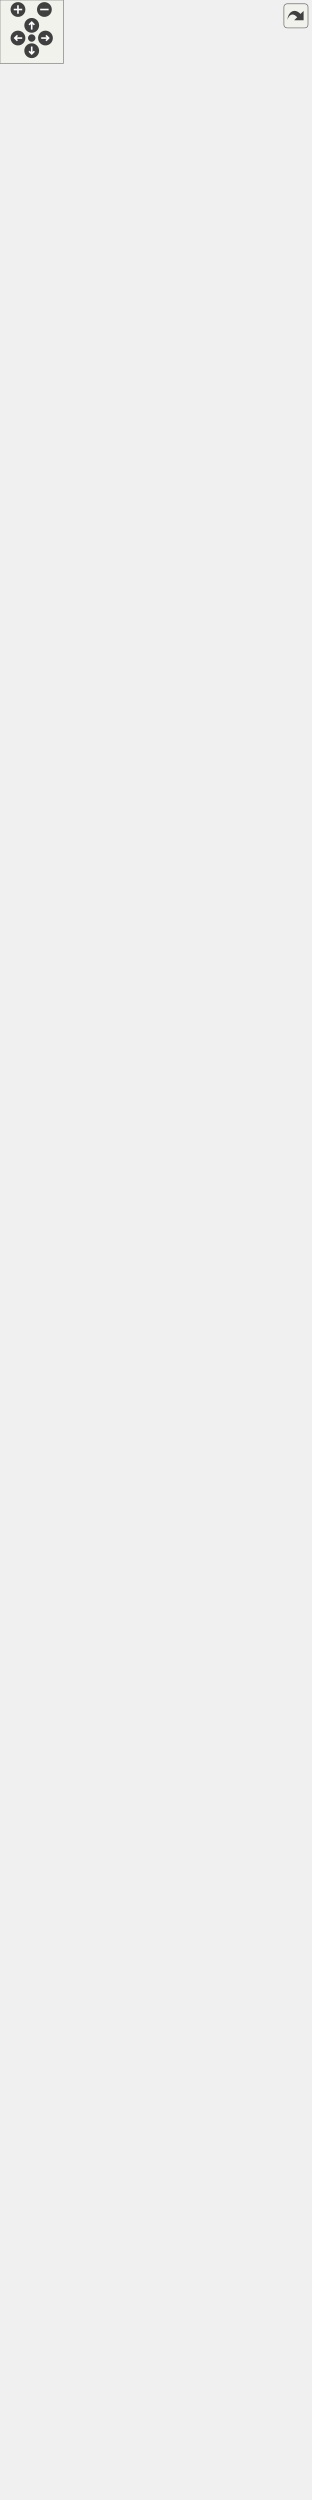
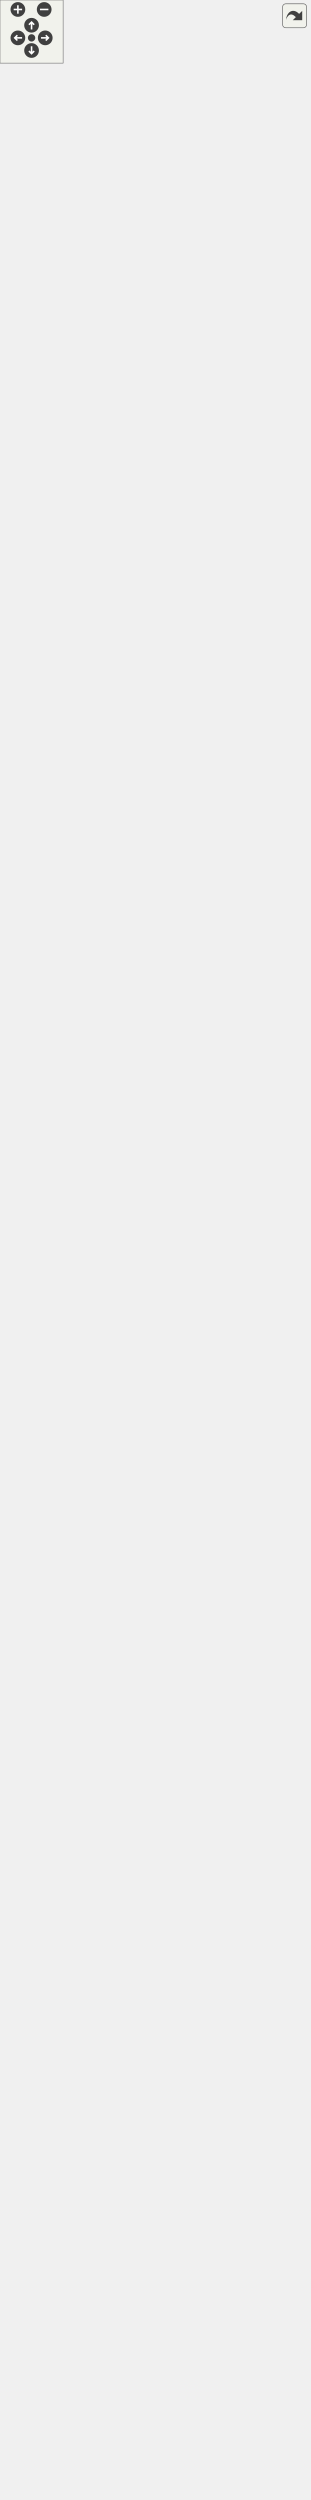
<svg xmlns="http://www.w3.org/2000/svg" xmlns:xlink="http://www.w3.org/1999/xlink" id="main" version="1.1" xml:space="preserve">
  <style type="text/css">
.edge:hover path { stroke: red; }
.edge:hover polygon { stroke: red; fill: red; }
</style>
  <defs>
    <circle id="rim" cx="0" cy="0" r="7" />
    <circle id="rim2" cx="0" cy="0" r="3.5" />
    <g id="zoomPlus">
      <use xlink:href="#rim" fill="#404040">
        <set attributeName="fill" to="#808080" begin="zoomplus.mouseover" end="zoomplus.mouseout" />
      </use>
      <path d="M-4,0h8M0,-4v8" fill="none" stroke="white" stroke-width="1.5" pointer-events="none" />
    </g>
    <g id="zoomMin">
      <use xlink:href="#rim" fill="#404040">
        <set attributeName="fill" to="#808080" begin="zoomminus.mouseover" end="zoomminus.mouseout" />
      </use>
      <path d="M-4,0h8" fill="none" stroke="white" stroke-width="1.5" pointer-events="none" />
    </g>
    <g id="dirArrow">
      <path fill="none" stroke="white" stroke-width="1.5" d="M0,-3.0v7 M-2.5,-0.5L0,-3.0L2.5,-0.5" />
    </g>
    <g id="resetDef">
      <use xlink:href="#rim2" fill="#404040">
        <set attributeName="fill" to="#808080" begin="reset.mouseover" end="reset.mouseout" />
      </use>
    </g>
  </defs>
  <svg id="graph" class="graph">
    <g id="viewport">
      <g id="node1" class="node">
        <g id="a_node1">
          <a xlink:title=" ">
            <polygon fill="#999999" stroke="#666666" points="97,-0.5 97,-288.5 225,-288.5 225,-0.5 97,-0.5" />
            <text text-anchor="middle" x="161" y="-276.5" font-family="Helvetica,sans-Serif" font-size="10.00">VToolArcWithLength</text>
            <polyline fill="none" stroke="#666666" points="97,-269.5 225,-269.5 " />
            <text text-anchor="start" x="105" y="-257.5" font-family="Helvetica,sans-Serif" font-size="10.00">+ ToolType</text>
            <polyline fill="none" stroke="#666666" points="97,-250.5 225,-250.5 " />
            <text text-anchor="start" x="105" y="-238.5" font-family="Helvetica,sans-Serif" font-size="10.00">+ setDialog()</text>
            <text text-anchor="start" x="105" y="-227.5" font-family="Helvetica,sans-Serif" font-size="10.00">+ type()</text>
            <text text-anchor="start" x="105" y="-216.5" font-family="Helvetica,sans-Serif" font-size="10.00">+ getTagName()</text>
            <text text-anchor="start" x="105" y="-205.5" font-family="Helvetica,sans-Serif" font-size="10.00">+ CenterPointName()</text>
            <text text-anchor="start" x="105" y="-194.5" font-family="Helvetica,sans-Serif" font-size="10.00">+ getCenter()</text>
            <text text-anchor="start" x="105" y="-183.5" font-family="Helvetica,sans-Serif" font-size="10.00">+ setCenter()</text>
            <text text-anchor="start" x="105" y="-172.5" font-family="Helvetica,sans-Serif" font-size="10.00">+ GetFormulaRadius()</text>
            <text text-anchor="start" x="105" y="-161.5" font-family="Helvetica,sans-Serif" font-size="10.00">+ SetFormulaRadius()</text>
            <text text-anchor="start" x="105" y="-150.5" font-family="Helvetica,sans-Serif" font-size="10.00">+ GetFormulaF1()</text>
            <text text-anchor="start" x="105" y="-139.5" font-family="Helvetica,sans-Serif" font-size="10.00">+ SetFormulaF1()</text>
            <text text-anchor="start" x="105" y="-128.5" font-family="Helvetica,sans-Serif" font-size="10.00">+ GetFormulaLength()</text>
            <text text-anchor="start" x="105" y="-117.5" font-family="Helvetica,sans-Serif" font-size="10.00">+ SetFormulaLength()</text>
            <text text-anchor="start" x="105" y="-106.5" font-family="Helvetica,sans-Serif" font-size="10.00">+ ShowVisualization()</text>
            <text text-anchor="start" x="105" y="-95.5" font-family="Helvetica,sans-Serif" font-size="10.00">+ Create()</text>
            <text text-anchor="start" x="105" y="-84.5" font-family="Helvetica,sans-Serif" font-size="10.00">+ Create()</text>
            <text text-anchor="start" x="105" y="-73.5" font-family="Helvetica,sans-Serif" font-size="10.00"># RemoveReferens()</text>
            <text text-anchor="start" x="105" y="-62.5" font-family="Helvetica,sans-Serif" font-size="10.00"># SaveDialog()</text>
            <text text-anchor="start" x="105" y="-51.5" font-family="Helvetica,sans-Serif" font-size="10.00"># SaveOptions()</text>
            <text text-anchor="start" x="105" y="-40.5" font-family="Helvetica,sans-Serif" font-size="10.00"># SetVisualization()</text>
            <text text-anchor="start" x="105" y="-29.5" font-family="Helvetica,sans-Serif" font-size="10.00"># makeToolTip()</text>
            <text text-anchor="start" x="105" y="-18.5" font-family="Helvetica,sans-Serif" font-size="10.00"># showContextMenu()</text>
            <text text-anchor="start" x="105" y="-7.5" font-family="Helvetica,sans-Serif" font-size="10.00">- VToolArcWithLength()</text>
          </a>
        </g>
      </g>
      <g id="node2" class="node">
        <g id="a_node2">
          <a xlink:href="../../d3/d64/classVAbstractSpline.html" target="_top" xlink:title=" ">
            <polygon fill="white" stroke="#666666" points="70,-325.5 70,-844.5 252,-844.5 252,-325.5 70,-325.5" />
            <text text-anchor="middle" x="161" y="-832.5" font-family="Helvetica,sans-Serif" font-size="10.00">VAbstractSpline</text>
            <polyline fill="none" stroke="#666666" points="70,-825.5 252,-825.5 " />
            <text text-anchor="start" x="78" y="-813.5" font-family="Helvetica,sans-Serif" font-size="10.00"># m_controlPoints</text>
            <text text-anchor="start" x="78" y="-802.5" font-family="Helvetica,sans-Serif" font-size="10.00"># m_sceneType</text>
            <text text-anchor="start" x="78" y="-791.5" font-family="Helvetica,sans-Serif" font-size="10.00"># m_isHovered</text>
            <text text-anchor="start" x="78" y="-780.5" font-family="Helvetica,sans-Serif" font-size="10.00"># m_piecesMode</text>
            <polyline fill="none" stroke="#666666" points="70,-773.5 252,-773.5 " />
            <text text-anchor="start" x="78" y="-761.5" font-family="Helvetica,sans-Serif" font-size="10.00">+ VAbstractSpline()</text>
            <text text-anchor="start" x="78" y="-750.5" font-family="Helvetica,sans-Serif" font-size="10.00">+ ~VAbstractSpline()</text>
            <text text-anchor="start" x="78" y="-739.5" font-family="Helvetica,sans-Serif" font-size="10.00">+ shape()</text>
            <text text-anchor="start" x="78" y="-728.5" font-family="Helvetica,sans-Serif" font-size="10.00">+ paint()</text>
            <text text-anchor="start" x="78" y="-717.5" font-family="Helvetica,sans-Serif" font-size="10.00">+ type()</text>
            <text text-anchor="start" x="78" y="-706.5" font-family="Helvetica,sans-Serif" font-size="10.00">+ getTagName()</text>
            <text text-anchor="start" x="78" y="-695.5" font-family="Helvetica,sans-Serif" font-size="10.00">+ showHandles()</text>
            <text text-anchor="start" x="78" y="-684.5" font-family="Helvetica,sans-Serif" font-size="10.00">+ getLineColor()</text>
            <text text-anchor="start" x="78" y="-673.5" font-family="Helvetica,sans-Serif" font-size="10.00">+ setLineColor()</text>
            <text text-anchor="start" x="78" y="-662.5" font-family="Helvetica,sans-Serif" font-size="10.00">+ GetPenStyle()</text>
            <text text-anchor="start" x="78" y="-651.5" font-family="Helvetica,sans-Serif" font-size="10.00">+ SetPenStyle()</text>
            <text text-anchor="start" x="78" y="-640.5" font-family="Helvetica,sans-Serif" font-size="10.00">+ getLineWeight()</text>
            <text text-anchor="start" x="78" y="-629.5" font-family="Helvetica,sans-Serif" font-size="10.00">+ setLineWeight()</text>
            <text text-anchor="start" x="78" y="-618.5" font-family="Helvetica,sans-Serif" font-size="10.00">+ name()</text>
            <text text-anchor="start" x="78" y="-607.5" font-family="Helvetica,sans-Serif" font-size="10.00">+ GroupVisibility()</text>
            <text text-anchor="start" x="78" y="-596.5" font-family="Helvetica,sans-Serif" font-size="10.00">+ FullUpdateFromFile()</text>
            <text text-anchor="start" x="78" y="-585.5" font-family="Helvetica,sans-Serif" font-size="10.00">+ Disable()</text>
            <text text-anchor="start" x="78" y="-574.5" font-family="Helvetica,sans-Serif" font-size="10.00">+ piecesMode()</text>
            <text text-anchor="start" x="78" y="-563.5" font-family="Helvetica,sans-Serif" font-size="10.00">+ AllowHover()</text>
            <text text-anchor="start" x="78" y="-552.5" font-family="Helvetica,sans-Serif" font-size="10.00">+ AllowSelecting()</text>
            <text text-anchor="start" x="78" y="-541.5" font-family="Helvetica,sans-Serif" font-size="10.00">+ makeToolTip()</text>
            <text text-anchor="start" x="78" y="-530.5" font-family="Helvetica,sans-Serif" font-size="10.00"># refreshGeometry()</text>
            <text text-anchor="start" x="78" y="-519.5" font-family="Helvetica,sans-Serif" font-size="10.00"># ShowTool()</text>
            <text text-anchor="start" x="78" y="-508.5" font-family="Helvetica,sans-Serif" font-size="10.00"># hoverEnterEvent()</text>
            <text text-anchor="start" x="78" y="-497.5" font-family="Helvetica,sans-Serif" font-size="10.00"># hoverLeaveEvent()</text>
            <text text-anchor="start" x="78" y="-486.5" font-family="Helvetica,sans-Serif" font-size="10.00"># itemChange()</text>
            <text text-anchor="start" x="78" y="-475.5" font-family="Helvetica,sans-Serif" font-size="10.00"># keyReleaseEvent()</text>
            <text text-anchor="start" x="78" y="-464.5" font-family="Helvetica,sans-Serif" font-size="10.00"># mousePressEvent()</text>
            <text text-anchor="start" x="78" y="-453.5" font-family="Helvetica,sans-Serif" font-size="10.00"># mouseReleaseEvent()</text>
            <text text-anchor="start" x="78" y="-442.5" font-family="Helvetica,sans-Serif" font-size="10.00"># ReadToolAttributes()</text>
            <text text-anchor="start" x="78" y="-431.5" font-family="Helvetica,sans-Serif" font-size="10.00"># SaveOptions()</text>
            <text text-anchor="start" x="78" y="-420.5" font-family="Helvetica,sans-Serif" font-size="10.00"># refreshCtrlPoints()</text>
            <text text-anchor="start" x="78" y="-409.5" font-family="Helvetica,sans-Serif" font-size="10.00"># contextMenuEvent()</text>
            <text text-anchor="start" x="78" y="-398.5" font-family="Helvetica,sans-Serif" font-size="10.00"># correctedSpline()</text>
            <text text-anchor="start" x="78" y="-387.5" font-family="Helvetica,sans-Serif" font-size="10.00"># ShowToolVisualization()</text>
            <text text-anchor="start" x="78" y="-376.5" font-family="Helvetica,sans-Serif" font-size="10.00"># initSplineToolConnections()</text>
            <text text-anchor="start" x="78" y="-365.5" font-family="Helvetica,sans-Serif" font-size="10.00"># initSplinePathToolConnections()</text>
            <text text-anchor="start" x="78" y="-354.5" font-family="Helvetica,sans-Serif" font-size="10.00"># initArcToolConnections()</text>
            <text text-anchor="start" x="78" y="-343.5" font-family="Helvetica,sans-Serif" font-size="10.00"># initElArcToolConnections()</text>
            <text text-anchor="start" x="78" y="-332.5" font-family="Helvetica,sans-Serif" font-size="10.00">- initDefShape()</text>
          </a>
        </g>
      </g>
      <g id="edge1" class="edge">
        <path fill="none" stroke="#63b8ff" d="M161,-315.2C161,-306.17 161,-297.26 161,-288.54" />
        <polygon fill="none" stroke="#63b8ff" points="157.5,-315.44 161,-325.44 164.5,-315.44 157.5,-315.44" />
      </g>
      <g id="node3" class="node">
        <g id="a_node3">
          <a xlink:href="../../d2/df2/classVDrawTool.html" target="_top" xlink:title="The VDrawTool abstract class for all draw tool.">
            <polygon fill="white" stroke="#666666" points="0,-881.5 0,-1290.5 166,-1290.5 166,-881.5 0,-881.5" />
            <text text-anchor="middle" x="83" y="-1278.5" font-family="Helvetica,sans-Serif" font-size="10.00">VDrawTool</text>
            <polyline fill="none" stroke="#666666" points="0,-1271.5 166,-1271.5 " />
            <text text-anchor="start" x="8" y="-1259.5" font-family="Helvetica,sans-Serif" font-size="10.00"># activeBlockName</text>
            <text text-anchor="start" x="8" y="-1248.5" font-family="Helvetica,sans-Serif" font-size="10.00"># m_lineType</text>
            <text text-anchor="start" x="8" y="-1237.5" font-family="Helvetica,sans-Serif" font-size="10.00"># m_lineWeight</text>
            <polyline fill="none" stroke="#666666" points="0,-1230.5 166,-1230.5 " />
            <text text-anchor="start" x="8" y="-1218.5" font-family="Helvetica,sans-Serif" font-size="10.00">+ VDrawTool()</text>
            <text text-anchor="start" x="8" y="-1207.5" font-family="Helvetica,sans-Serif" font-size="10.00">+ ~VDrawTool()</text>
            <text text-anchor="start" x="8" y="-1196.5" font-family="Helvetica,sans-Serif" font-size="10.00">+ getLineType()</text>
            <text text-anchor="start" x="8" y="-1185.5" font-family="Helvetica,sans-Serif" font-size="10.00">+ setLineType()</text>
            <text text-anchor="start" x="8" y="-1174.5" font-family="Helvetica,sans-Serif" font-size="10.00">+ getLineWeight()</text>
            <text text-anchor="start" x="8" y="-1163.5" font-family="Helvetica,sans-Serif" font-size="10.00">+ setLineWeight()</text>
            <text text-anchor="start" x="8" y="-1152.5" font-family="Helvetica,sans-Serif" font-size="10.00">+ isPointNameVisible()</text>
            <text text-anchor="start" x="8" y="-1141.5" font-family="Helvetica,sans-Serif" font-size="10.00">+ isUsed()</text>
            <text text-anchor="start" x="8" y="-1130.5" font-family="Helvetica,sans-Serif" font-size="10.00">+ ShowTool()</text>
            <text text-anchor="start" x="8" y="-1119.5" font-family="Helvetica,sans-Serif" font-size="10.00">+ activeBlockChanged()</text>
            <text text-anchor="start" x="8" y="-1108.5" font-family="Helvetica,sans-Serif" font-size="10.00">+ blockNameChanged()</text>
            <text text-anchor="start" x="8" y="-1097.5" font-family="Helvetica,sans-Serif" font-size="10.00">+ EnableToolMove()</text>
            <text text-anchor="start" x="8" y="-1086.5" font-family="Helvetica,sans-Serif" font-size="10.00">+ Disable()</text>
            <text text-anchor="start" x="8" y="-1075.5" font-family="Helvetica,sans-Serif" font-size="10.00">+ piecesMode()</text>
            <text text-anchor="start" x="8" y="-1064.5" font-family="Helvetica,sans-Serif" font-size="10.00"># AddToCalculation()</text>
            <text text-anchor="start" x="8" y="-1053.5" font-family="Helvetica,sans-Serif" font-size="10.00"># addDependence()</text>
            <text text-anchor="start" x="8" y="-1042.5" font-family="Helvetica,sans-Serif" font-size="10.00"># SaveDialog()</text>
            <text text-anchor="start" x="8" y="-1031.5" font-family="Helvetica,sans-Serif" font-size="10.00"># SaveDialogChange()</text>
            <text text-anchor="start" x="8" y="-1020.5" font-family="Helvetica,sans-Serif" font-size="10.00"># AddToFile()</text>
            <text text-anchor="start" x="8" y="-1009.5" font-family="Helvetica,sans-Serif" font-size="10.00"># SaveOption()</text>
            <text text-anchor="start" x="8" y="-998.5" font-family="Helvetica,sans-Serif" font-size="10.00"># SaveOptions()</text>
            <text text-anchor="start" x="8" y="-987.5" font-family="Helvetica,sans-Serif" font-size="10.00"># makeToolTip()</text>
            <text text-anchor="start" x="8" y="-976.5" font-family="Helvetica,sans-Serif" font-size="10.00"># CorrectDisable()</text>
            <text text-anchor="start" x="8" y="-965.5" font-family="Helvetica,sans-Serif" font-size="10.00"># ReadAttributes()</text>
            <text text-anchor="start" x="8" y="-954.5" font-family="Helvetica,sans-Serif" font-size="10.00"># ReadToolAttributes()</text>
            <text text-anchor="start" x="8" y="-943.5" font-family="Helvetica,sans-Serif" font-size="10.00"># updatePointNameVisibility()</text>
            <text text-anchor="start" x="8" y="-932.5" font-family="Helvetica,sans-Serif" font-size="10.00"># ContextMenu()</text>
            <text text-anchor="start" x="8" y="-921.5" font-family="Helvetica,sans-Serif" font-size="10.00"># ShowItem()</text>
            <text text-anchor="start" x="8" y="-910.5" font-family="Helvetica,sans-Serif" font-size="10.00"># ObjectName()</text>
            <text text-anchor="start" x="8" y="-899.5" font-family="Helvetica,sans-Serif" font-size="10.00"># InitDrawToolConnections()</text>
            <text text-anchor="start" x="8" y="-888.5" font-family="Helvetica,sans-Serif" font-size="10.00"># showContextMenu()</text>
          </a>
        </g>
      </g>
      <g id="edge2" class="edge">
        <path fill="none" stroke="#63b8ff" d="M116.4,-871.34C117.78,-862.47 119.18,-853.55 120.58,-844.61" />
        <polygon fill="none" stroke="#63b8ff" points="112.92,-870.9 114.84,-881.32 119.84,-871.98 112.92,-870.9" />
      </g>
      <g id="node4" class="node">
        <g id="a_node4">
          <a xlink:href="../../d4/d36/classVInteractiveTool.html" target="_top" xlink:title=" ">
            <polygon fill="white" stroke="#666666" points="4.5,-1327.5 4.5,-1450.5 161.5,-1450.5 161.5,-1327.5 4.5,-1327.5" />
            <text text-anchor="middle" x="83" y="-1438.5" font-family="Helvetica,sans-Serif" font-size="10.00">VInteractiveTool</text>
            <polyline fill="none" stroke="#666666" points="4.5,-1431.5 161.5,-1431.5 " />
            <text text-anchor="start" x="12.5" y="-1419.5" font-family="Helvetica,sans-Serif" font-size="10.00"># m_dialog</text>
            <polyline fill="none" stroke="#666666" points="4.5,-1412.5 161.5,-1412.5 " />
            <text text-anchor="start" x="12.5" y="-1400.5" font-family="Helvetica,sans-Serif" font-size="10.00">+ VInteractiveTool()</text>
            <text text-anchor="start" x="12.5" y="-1389.5" font-family="Helvetica,sans-Serif" font-size="10.00">+ ~VInteractiveTool()</text>
            <text text-anchor="start" x="12.5" y="-1378.5" font-family="Helvetica,sans-Serif" font-size="10.00">+ DialogLinkDestroy()</text>
            <text text-anchor="start" x="12.5" y="-1367.5" font-family="Helvetica,sans-Serif" font-size="10.00">+ FullUpdateFromGuiOk()</text>
            <text text-anchor="start" x="12.5" y="-1356.5" font-family="Helvetica,sans-Serif" font-size="10.00">+ FullUpdateFromGuiApply()</text>
            <text text-anchor="start" x="12.5" y="-1345.5" font-family="Helvetica,sans-Serif" font-size="10.00"># setDialog()</text>
            <text text-anchor="start" x="12.5" y="-1334.5" font-family="Helvetica,sans-Serif" font-size="10.00"># SaveDialogChange()</text>
          </a>
        </g>
      </g>
      <g id="edge3" class="edge">
        <path fill="none" stroke="#63b8ff" d="M83,-1317.37C83,-1308.9 83,-1299.95 83,-1290.7" />
        <polygon fill="none" stroke="#63b8ff" points="79.5,-1317.45 83,-1327.45 86.5,-1317.45 79.5,-1317.45" />
      </g>
      <g id="node5" class="node">
        <g id="a_node5">
          <a xlink:href="../../d4/d36/classVAbstractTool.html" target="_top" xlink:title="The VAbstractTool abstract class for all tools.">
-             <polygon fill="white" stroke="#666666" points="2,-1487.5 2,-2017.5 164,-2017.5 164,-1487.5 2,-1487.5" />
-             <text text-anchor="middle" x="83" y="-2005.5" font-family="Helvetica,sans-Serif" font-size="10.00">VAbstractTool</text>
-             <polyline fill="none" stroke="#666666" points="2,-1998.5 164,-1998.5 " />
-             <text text-anchor="start" x="10" y="-1986.5" font-family="Helvetica,sans-Serif" font-size="10.00">+ m_suppressContextMenu</text>
-             <text text-anchor="start" x="10" y="-1975.5" font-family="Helvetica,sans-Serif" font-size="10.00">+ AttrInUse</text>
-             <text text-anchor="start" x="10" y="-1964.5" font-family="Helvetica,sans-Serif" font-size="10.00"># doc</text>
-             <text text-anchor="start" x="10" y="-1953.5" font-family="Helvetica,sans-Serif" font-size="10.00"># m_id</text>
-             <text text-anchor="start" x="10" y="-1942.5" font-family="Helvetica,sans-Serif" font-size="10.00"># vis</text>
-             <text text-anchor="start" x="10" y="-1931.5" font-family="Helvetica,sans-Serif" font-size="10.00"># selectionType</text>
-             <polyline fill="none" stroke="#666666" points="2,-1924.5 164,-1924.5 " />
-             <text text-anchor="start" x="10" y="-1912.5" font-family="Helvetica,sans-Serif" font-size="10.00">+ VAbstractTool()</text>
-             <text text-anchor="start" x="10" y="-1901.5" font-family="Helvetica,sans-Serif" font-size="10.00">+ ~VAbstractTool()</text>
-             <text text-anchor="start" x="10" y="-1890.5" font-family="Helvetica,sans-Serif" font-size="10.00">+ getId()</text>
-             <text text-anchor="start" x="10" y="-1879.5" font-family="Helvetica,sans-Serif" font-size="10.00">+ getData()</text>
-             <text text-anchor="start" x="10" y="-1868.5" font-family="Helvetica,sans-Serif" font-size="10.00">+ PointsList()</text>
-             <text text-anchor="start" x="10" y="-1857.5" font-family="Helvetica,sans-Serif" font-size="10.00">+ getTagName()</text>
-             <text text-anchor="start" x="10" y="-1846.5" font-family="Helvetica,sans-Serif" font-size="10.00">+ ShowVisualization()</text>
-             <text text-anchor="start" x="10" y="-1835.5" font-family="Helvetica,sans-Serif" font-size="10.00">+ setPointNamePosition()</text>
-             <text text-anchor="start" x="10" y="-1824.5" font-family="Helvetica,sans-Serif" font-size="10.00">+ setPointNameVisiblity()</text>
-             <text text-anchor="start" x="10" y="-1813.5" font-family="Helvetica,sans-Serif" font-size="10.00">+ CheckFormula()</text>
-             <text text-anchor="start" x="10" y="-1802.5" font-family="Helvetica,sans-Serif" font-size="10.00">+ Colors()</text>
-             <text text-anchor="start" x="10" y="-1791.5" font-family="Helvetica,sans-Serif" font-size="10.00">+ ColorsList()</text>
-             <text text-anchor="start" x="10" y="-1780.5" font-family="Helvetica,sans-Serif" font-size="10.00">+ supportColorsList()</text>
-             <text text-anchor="start" x="10" y="-1769.5" font-family="Helvetica,sans-Serif" font-size="10.00">+ backgroundColorsList()</text>
-             <text text-anchor="start" x="10" y="-1758.5" font-family="Helvetica,sans-Serif" font-size="10.00">+ createColorIcon()</text>
-             <text text-anchor="start" x="10" y="-1747.5" font-family="Helvetica,sans-Serif" font-size="10.00">+ fills()</text>
-             <text text-anchor="start" x="10" y="-1736.5" font-family="Helvetica,sans-Serif" font-size="10.00">+ AddRecord()</text>
+             <polygon fill="white" stroke="#666666" points="2,-1487.5 2,-2028.5 164,-2028.5 164,-1487.5 2,-1487.5" />
+             <text text-anchor="middle" x="83" y="-2016.5" font-family="Helvetica,sans-Serif" font-size="10.00">VAbstractTool</text>
+             <polyline fill="none" stroke="#666666" points="2,-2009.5 164,-2009.5 " />
+             <text text-anchor="start" x="10" y="-1997.5" font-family="Helvetica,sans-Serif" font-size="10.00">+ m_suppressContextMenu</text>
+             <text text-anchor="start" x="10" y="-1986.5" font-family="Helvetica,sans-Serif" font-size="10.00">+ AttrInUse</text>
+             <text text-anchor="start" x="10" y="-1975.5" font-family="Helvetica,sans-Serif" font-size="10.00"># doc</text>
+             <text text-anchor="start" x="10" y="-1964.5" font-family="Helvetica,sans-Serif" font-size="10.00"># m_id</text>
+             <text text-anchor="start" x="10" y="-1953.5" font-family="Helvetica,sans-Serif" font-size="10.00"># vis</text>
+             <text text-anchor="start" x="10" y="-1942.5" font-family="Helvetica,sans-Serif" font-size="10.00"># selectionType</text>
+             <polyline fill="none" stroke="#666666" points="2,-1935.5 164,-1935.5 " />
+             <text text-anchor="start" x="10" y="-1923.5" font-family="Helvetica,sans-Serif" font-size="10.00">+ VAbstractTool()</text>
+             <text text-anchor="start" x="10" y="-1912.5" font-family="Helvetica,sans-Serif" font-size="10.00">+ ~VAbstractTool()</text>
+             <text text-anchor="start" x="10" y="-1901.5" font-family="Helvetica,sans-Serif" font-size="10.00">+ getId()</text>
+             <text text-anchor="start" x="10" y="-1890.5" font-family="Helvetica,sans-Serif" font-size="10.00">+ getData()</text>
+             <text text-anchor="start" x="10" y="-1879.5" font-family="Helvetica,sans-Serif" font-size="10.00">+ PointsList()</text>
+             <text text-anchor="start" x="10" y="-1868.5" font-family="Helvetica,sans-Serif" font-size="10.00">+ getTagName()</text>
+             <text text-anchor="start" x="10" y="-1857.5" font-family="Helvetica,sans-Serif" font-size="10.00">+ ShowVisualization()</text>
+             <text text-anchor="start" x="10" y="-1846.5" font-family="Helvetica,sans-Serif" font-size="10.00">+ setPointNamePosition()</text>
+             <text text-anchor="start" x="10" y="-1835.5" font-family="Helvetica,sans-Serif" font-size="10.00">+ setPointNameVisiblity()</text>
+             <text text-anchor="start" x="10" y="-1824.5" font-family="Helvetica,sans-Serif" font-size="10.00">+ CheckFormula()</text>
+             <text text-anchor="start" x="10" y="-1813.5" font-family="Helvetica,sans-Serif" font-size="10.00">+ Colors()</text>
+             <text text-anchor="start" x="10" y="-1802.5" font-family="Helvetica,sans-Serif" font-size="10.00">+ ColorsList()</text>
+             <text text-anchor="start" x="10" y="-1791.5" font-family="Helvetica,sans-Serif" font-size="10.00">+ supportColorsList()</text>
+             <text text-anchor="start" x="10" y="-1780.5" font-family="Helvetica,sans-Serif" font-size="10.00">+ backgroundColorsList()</text>
+             <text text-anchor="start" x="10" y="-1769.5" font-family="Helvetica,sans-Serif" font-size="10.00">+ createColorIcon()</text>
+             <text text-anchor="start" x="10" y="-1758.5" font-family="Helvetica,sans-Serif" font-size="10.00">+ fills()</text>
+             <text text-anchor="start" x="10" y="-1747.5" font-family="Helvetica,sans-Serif" font-size="10.00">+ AddRecord()</text>
+             <text text-anchor="start" x="10" y="-1736.5" font-family="Helvetica,sans-Serif" font-size="10.00">+ addNodes()</text>
            <text text-anchor="start" x="10" y="-1725.5" font-family="Helvetica,sans-Serif" font-size="10.00">+ addNodes()</text>
-             <text text-anchor="start" x="10" y="-1714.5" font-family="Helvetica,sans-Serif" font-size="10.00">+ addNodes()</text>
-             <text text-anchor="start" x="10" y="-1703.5" font-family="Helvetica,sans-Serif" font-size="10.00">+ CreateNode()</text>
-             <text text-anchor="start" x="10" y="-1692.5" font-family="Helvetica,sans-Serif" font-size="10.00">+ FullUpdateFromFile()</text>
-             <text text-anchor="start" x="10" y="-1681.5" font-family="Helvetica,sans-Serif" font-size="10.00">+ AllowHover()</text>
-             <text text-anchor="start" x="10" y="-1670.5" font-family="Helvetica,sans-Serif" font-size="10.00">+ AllowSelecting()</text>
-             <text text-anchor="start" x="10" y="-1659.5" font-family="Helvetica,sans-Serif" font-size="10.00">+ ToolSelectionType()</text>
-             <text text-anchor="start" x="10" y="-1648.5" font-family="Helvetica,sans-Serif" font-size="10.00"># AddToFile()</text>
-             <text text-anchor="start" x="10" y="-1637.5" font-family="Helvetica,sans-Serif" font-size="10.00"># RefreshDataInFile()</text>
-             <text text-anchor="start" x="10" y="-1626.5" font-family="Helvetica,sans-Serif" font-size="10.00"># RemoveReferens()</text>
-             <text text-anchor="start" x="10" y="-1615.5" font-family="Helvetica,sans-Serif" font-size="10.00"># deleteTool()</text>
+             <text text-anchor="start" x="10" y="-1714.5" font-family="Helvetica,sans-Serif" font-size="10.00">+ CreateNode()</text>
+             <text text-anchor="start" x="10" y="-1703.5" font-family="Helvetica,sans-Serif" font-size="10.00">+ FullUpdateFromFile()</text>
+             <text text-anchor="start" x="10" y="-1692.5" font-family="Helvetica,sans-Serif" font-size="10.00">+ AllowHover()</text>
+             <text text-anchor="start" x="10" y="-1681.5" font-family="Helvetica,sans-Serif" font-size="10.00">+ AllowSelecting()</text>
+             <text text-anchor="start" x="10" y="-1670.5" font-family="Helvetica,sans-Serif" font-size="10.00">+ ToolSelectionType()</text>
+             <text text-anchor="start" x="10" y="-1659.5" font-family="Helvetica,sans-Serif" font-size="10.00"># AddToFile()</text>
+             <text text-anchor="start" x="10" y="-1648.5" font-family="Helvetica,sans-Serif" font-size="10.00"># RefreshDataInFile()</text>
+             <text text-anchor="start" x="10" y="-1637.5" font-family="Helvetica,sans-Serif" font-size="10.00"># RemoveReferens()</text>
+             <text text-anchor="start" x="10" y="-1626.5" font-family="Helvetica,sans-Serif" font-size="10.00"># deleteTool()</text>
+             <text text-anchor="start" x="10" y="-1615.5" font-family="Helvetica,sans-Serif" font-size="10.00"># showDependencies()</text>
            <text text-anchor="start" x="10" y="-1604.5" font-family="Helvetica,sans-Serif" font-size="10.00"># showDependencies()</text>
            <text text-anchor="start" x="10" y="-1593.5" font-family="Helvetica,sans-Serif" font-size="10.00"># replaceObjectEverywhere()</text>
            <text text-anchor="start" x="10" y="-1582.5" font-family="Helvetica,sans-Serif" font-size="10.00"># createReplacementObject()</text>
            <text text-anchor="start" x="10" y="-1571.5" font-family="Helvetica,sans-Serif" font-size="10.00"># AddVisualization()</text>
            <text text-anchor="start" x="10" y="-1560.5" font-family="Helvetica,sans-Serif" font-size="10.00"># SetVisualization()</text>
            <text text-anchor="start" x="10" y="-1549.5" font-family="Helvetica,sans-Serif" font-size="10.00"># ToolCreation()</text>
            <text text-anchor="start" x="10" y="-1538.5" font-family="Helvetica,sans-Serif" font-size="10.00"># ConfirmDeletion()</text>
            <text text-anchor="start" x="10" y="-1527.5" font-family="Helvetica,sans-Serif" font-size="10.00"># AddSANode()</text>
            <text text-anchor="start" x="10" y="-1516.5" font-family="Helvetica,sans-Serif" font-size="10.00"># AddNode()</text>
            <text text-anchor="start" x="10" y="-1505.5" font-family="Helvetica,sans-Serif" font-size="10.00"># PrepareNodes()</text>
            <text text-anchor="start" x="10" y="-1494.5" font-family="Helvetica,sans-Serif" font-size="10.00"># PrepareNode()</text>
          </a>
        </g>
      </g>
      <g id="edge4" class="edge">
-         <path fill="none" stroke="#63b8ff" d="M83,-1477.09C83,-1467.79 83,-1458.95 83,-1450.72" />
-         <polygon fill="none" stroke="#63b8ff" points="79.5,-1477.35 83,-1487.35 86.5,-1477.35 79.5,-1477.35" />
+         <path fill="none" stroke="#63b8ff" d="M83,-1477.1C83,-1467.79 83,-1458.94 83,-1450.7" />
+         <polygon fill="none" stroke="#63b8ff" points="79.5,-1477.39 83,-1487.39 86.5,-1477.39 79.5,-1477.39" />
      </g>
      <g id="node6" class="node">
        <g id="a_node6">
          <a xlink:href="../../d5/d68/classVDataTool.html" target="_top" xlink:title="The VDataTool class need for getting access to data container of tool.">
-             <polygon fill="white" stroke="#666666" points="17.5,-2054.5 17.5,-2210.5 148.5,-2210.5 148.5,-2054.5 17.5,-2054.5" />
-             <text text-anchor="middle" x="83" y="-2198.5" font-family="Helvetica,sans-Serif" font-size="10.00">VDataTool</text>
-             <polyline fill="none" stroke="#666666" points="17.5,-2191.5 148.5,-2191.5 " />
-             <text text-anchor="start" x="25.5" y="-2179.5" font-family="Helvetica,sans-Serif" font-size="10.00"># data</text>
-             <text text-anchor="start" x="25.5" y="-2168.5" font-family="Helvetica,sans-Serif" font-size="10.00"># _referens</text>
-             <polyline fill="none" stroke="#666666" points="17.5,-2161.5 148.5,-2161.5 " />
-             <text text-anchor="start" x="25.5" y="-2149.5" font-family="Helvetica,sans-Serif" font-size="10.00">+ VDataTool()</text>
-             <text text-anchor="start" x="25.5" y="-2138.5" font-family="Helvetica,sans-Serif" font-size="10.00">+ ~VDataTool()</text>
-             <text text-anchor="start" x="25.5" y="-2127.5" font-family="Helvetica,sans-Serif" font-size="10.00">+ getData()</text>
-             <text text-anchor="start" x="25.5" y="-2116.5" font-family="Helvetica,sans-Serif" font-size="10.00">+ setData()</text>
-             <text text-anchor="start" x="25.5" y="-2105.5" font-family="Helvetica,sans-Serif" font-size="10.00">+ referens()</text>
-             <text text-anchor="start" x="25.5" y="-2094.5" font-family="Helvetica,sans-Serif" font-size="10.00">+ isUsed()</text>
-             <text text-anchor="start" x="25.5" y="-2083.5" font-family="Helvetica,sans-Serif" font-size="10.00">+ incrementReferens()</text>
-             <text text-anchor="start" x="25.5" y="-2072.5" font-family="Helvetica,sans-Serif" font-size="10.00">+ decrementReferens()</text>
-             <text text-anchor="start" x="25.5" y="-2061.5" font-family="Helvetica,sans-Serif" font-size="10.00">+ GroupVisibility()</text>
+             <polygon fill="white" stroke="#666666" points="17.5,-2065.5 17.5,-2221.5 148.5,-2221.5 148.5,-2065.5 17.5,-2065.5" />
+             <text text-anchor="middle" x="83" y="-2209.5" font-family="Helvetica,sans-Serif" font-size="10.00">VDataTool</text>
+             <polyline fill="none" stroke="#666666" points="17.5,-2202.5 148.5,-2202.5 " />
+             <text text-anchor="start" x="25.5" y="-2190.5" font-family="Helvetica,sans-Serif" font-size="10.00"># data</text>
+             <text text-anchor="start" x="25.5" y="-2179.5" font-family="Helvetica,sans-Serif" font-size="10.00"># _referens</text>
+             <polyline fill="none" stroke="#666666" points="17.5,-2172.5 148.5,-2172.5 " />
+             <text text-anchor="start" x="25.5" y="-2160.5" font-family="Helvetica,sans-Serif" font-size="10.00">+ VDataTool()</text>
+             <text text-anchor="start" x="25.5" y="-2149.5" font-family="Helvetica,sans-Serif" font-size="10.00">+ ~VDataTool()</text>
+             <text text-anchor="start" x="25.5" y="-2138.5" font-family="Helvetica,sans-Serif" font-size="10.00">+ getData()</text>
+             <text text-anchor="start" x="25.5" y="-2127.5" font-family="Helvetica,sans-Serif" font-size="10.00">+ setData()</text>
+             <text text-anchor="start" x="25.5" y="-2116.5" font-family="Helvetica,sans-Serif" font-size="10.00">+ referens()</text>
+             <text text-anchor="start" x="25.5" y="-2105.5" font-family="Helvetica,sans-Serif" font-size="10.00">+ isUsed()</text>
+             <text text-anchor="start" x="25.5" y="-2094.5" font-family="Helvetica,sans-Serif" font-size="10.00">+ incrementReferens()</text>
+             <text text-anchor="start" x="25.5" y="-2083.5" font-family="Helvetica,sans-Serif" font-size="10.00">+ decrementReferens()</text>
+             <text text-anchor="start" x="25.5" y="-2072.5" font-family="Helvetica,sans-Serif" font-size="10.00">+ GroupVisibility()</text>
          </a>
        </g>
      </g>
      <g id="edge5" class="edge">
-         <path fill="none" stroke="#63b8ff" d="M83,-2044.06C83,-2035.67 83,-2026.9 83,-2017.86" />
-         <polygon fill="none" stroke="#63b8ff" points="79.5,-2044.09 83,-2054.09 86.5,-2044.09 79.5,-2044.09" />
+         <path fill="none" stroke="#63b8ff" d="M83,-2055.19C83,-2046.68 83,-2037.79 83,-2028.6" />
+         <polygon fill="none" stroke="#63b8ff" points="79.5,-2055.35 83,-2065.35 86.5,-2055.35 79.5,-2055.35" />
      </g>
      <g id="node7" class="node">
        <g id="a_node7">
          <a xlink:title=" ">
-             <polygon fill="white" stroke="#666666" points="55,-2247.5 55,-2304.5 111,-2304.5 111,-2247.5 55,-2247.5" />
-             <text text-anchor="middle" x="83" y="-2292.5" font-family="Helvetica,sans-Serif" font-size="10.00">QObject</text>
-             <polyline fill="none" stroke="#666666" points="55,-2285.5 111,-2285.5 " />
-             <text text-anchor="middle" x="83" y="-2273.5" font-family="Helvetica,sans-Serif" font-size="10.00"> </text>
-             <polyline fill="none" stroke="#666666" points="55,-2266.5 111,-2266.5 " />
-             <text text-anchor="middle" x="83" y="-2254.5" font-family="Helvetica,sans-Serif" font-size="10.00"> </text>
+             <polygon fill="white" stroke="#666666" points="55,-2258.5 55,-2315.5 111,-2315.5 111,-2258.5 55,-2258.5" />
+             <text text-anchor="middle" x="83" y="-2303.5" font-family="Helvetica,sans-Serif" font-size="10.00">QObject</text>
+             <polyline fill="none" stroke="#666666" points="55,-2296.5 111,-2296.5 " />
+             <text text-anchor="middle" x="83" y="-2284.5" font-family="Helvetica,sans-Serif" font-size="10.00"> </text>
+             <polyline fill="none" stroke="#666666" points="55,-2277.5 111,-2277.5 " />
+             <text text-anchor="middle" x="83" y="-2265.5" font-family="Helvetica,sans-Serif" font-size="10.00"> </text>
          </a>
        </g>
      </g>
      <g id="edge6" class="edge">
-         <path fill="none" stroke="#63b8ff" d="M83,-2237.34C83,-2229.04 83,-2219.96 83,-2210.74" />
-         <polygon fill="none" stroke="#63b8ff" points="79.5,-2237.38 83,-2247.38 86.5,-2237.38 79.5,-2237.38" />
+         <path fill="none" stroke="#63b8ff" d="M83,-2248.34C83,-2240.04 83,-2230.96 83,-2221.74" />
+         <polygon fill="none" stroke="#63b8ff" points="79.5,-2248.38 83,-2258.38 86.5,-2248.38 79.5,-2248.38" />
      </g>
      <g id="node8" class="node">
        <g id="a_node8">
          <a xlink:title=" ">
            <polygon fill="white" stroke="#666666" points="184,-1057.5 184,-1114.5 294,-1114.5 294,-1057.5 184,-1057.5" />
            <text text-anchor="middle" x="239" y="-1102.5" font-family="Helvetica,sans-Serif" font-size="10.00">QGraphicsPathItem</text>
            <polyline fill="none" stroke="#666666" points="184,-1095.5 294,-1095.5 " />
            <text text-anchor="middle" x="239" y="-1083.5" font-family="Helvetica,sans-Serif" font-size="10.00"> </text>
            <polyline fill="none" stroke="#666666" points="184,-1076.5 294,-1076.5 " />
            <text text-anchor="middle" x="239" y="-1064.5" font-family="Helvetica,sans-Serif" font-size="10.00"> </text>
          </a>
        </g>
      </g>
      <g id="edge7" class="edge">
        <path fill="none" stroke="#63b8ff" d="M233.12,-1047.4C226.15,-1002.81 213.9,-924.45 201.46,-844.81" />
        <polygon fill="none" stroke="#63b8ff" points="229.69,-1048.12 234.7,-1057.46 236.61,-1047.04 229.69,-1048.12" />
      </g>
    </g>
  </svg>
  <g id="navigator" transform="translate(0 0)" fill="#404254">
    <rect fill="#f2f5e9" fill-opacity="0.5" stroke="#606060" stroke-width=".5" x="0" y="0" width="60" height="60" />
    <use id="zoomplus" xlink:href="#zoomPlus" x="17" y="9" />
    <use id="zoomminus" xlink:href="#zoomMin" x="42" y="9" />
    <use id="reset" xlink:href="#resetDef" x="30" y="36" />
    <g id="arrowUp" xlink:href="#dirArrow" transform="translate(30 24)">
      <use xlink:href="#rim" fill="#404040">
        <set attributeName="fill" to="#808080" begin="arrowUp.mouseover" end="arrowUp.mouseout" />
      </use>
      <path fill="none" stroke="white" stroke-width="1.5" d="M0,-3.0v7 M-2.5,-0.5L0,-3.0L2.5,-0.5" />
    </g>
    <g id="arrowRight" xlink:href="#dirArrow" transform="rotate(90) translate(36 -43)">
      <use xlink:href="#rim" fill="#404040">
        <set attributeName="fill" to="#808080" begin="arrowRight.mouseover" end="arrowRight.mouseout" />
      </use>
      <path fill="none" stroke="white" stroke-width="1.5" d="M0,-3.0v7 M-2.5,-0.5L0,-3.0L2.5,-0.5" />
    </g>
    <g id="arrowDown" xlink:href="#dirArrow" transform="rotate(180) translate(-30 -48)">
      <use xlink:href="#rim" fill="#404040">
        <set attributeName="fill" to="#808080" begin="arrowDown.mouseover" end="arrowDown.mouseout" />
      </use>
      <path fill="none" stroke="white" stroke-width="1.5" d="M0,-3.0v7 M-2.5,-0.5L0,-3.0L2.5,-0.5" />
    </g>
    <g id="arrowLeft" xlink:href="#dirArrow" transform="rotate(270) translate(-36 17)">
      <use xlink:href="#rim" fill="#404040">
        <set attributeName="fill" to="#808080" begin="arrowLeft.mouseover" end="arrowLeft.mouseout" />
      </use>
      <path fill="none" stroke="white" stroke-width="1.5" d="M0,-3.0v7 M-2.5,-0.5L0,-3.0L2.5,-0.5" />
    </g>
  </g>
  <svg viewBox="0 0 15 15" width="100%" height="30px" preserveAspectRatio="xMaxYMin meet">
    <g id="arrow_out" transform="scale(0.3 0.3)">
      <a xlink:href="classVToolArcWithLength__inherit__graph_org.svg" target="_base">
        <rect id="button" ry="5" rx="5" y="6" x="6" height="38" width="38" fill="#f2f5e9" fill-opacity="0.5" stroke="#606060" stroke-width="1.0" />
        <path id="arrow" d="M 11.5,31.437 C 11.94,20.098 22.043,11.323 32.159,21.979 L 37.069,17.246 C 37.069,17.246 37.088,32 37.088,32 L 22.16,31.978 C 22.16,31.978 26.998,27.14 26.998,27.14 C 18.529,18.264 13.292,25.23 11.5,31.437 z" style="fill:#404040;" />
      </a>
    </g>
  </svg>
</svg>
